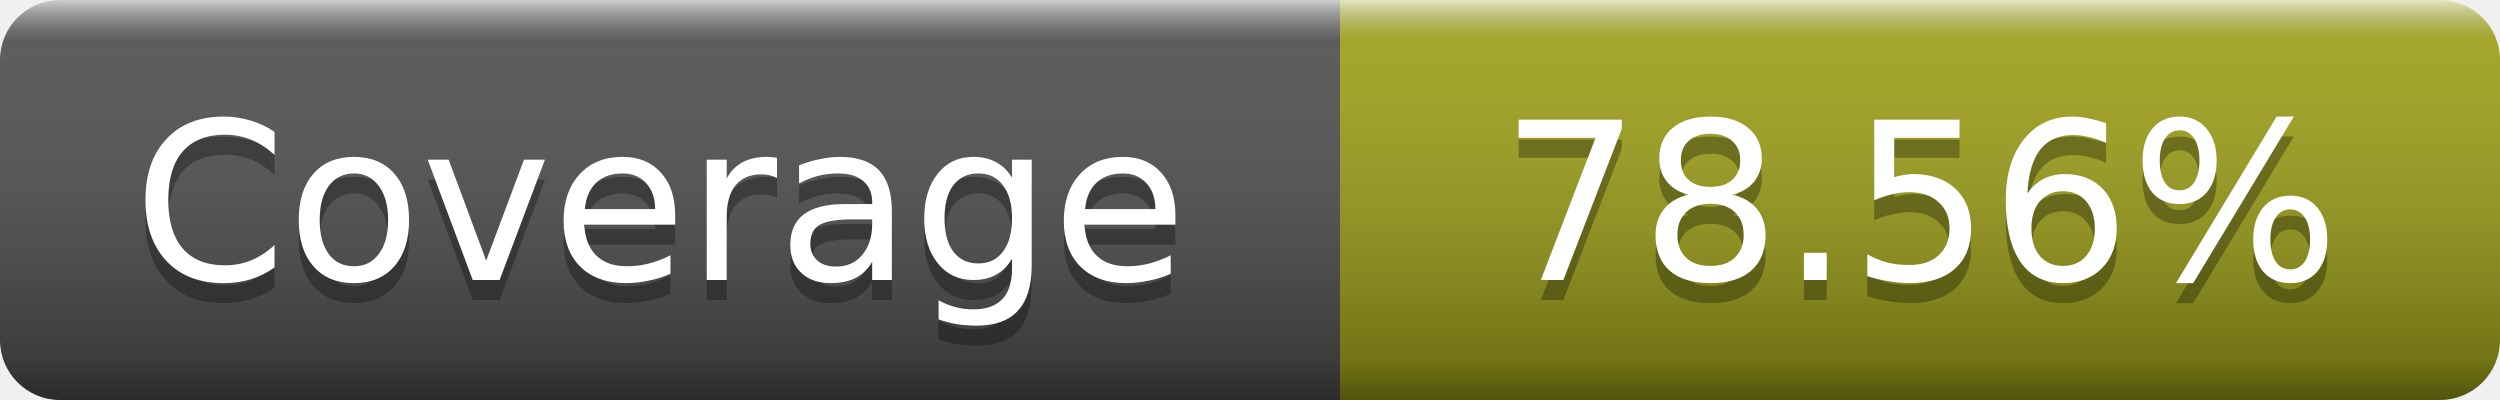
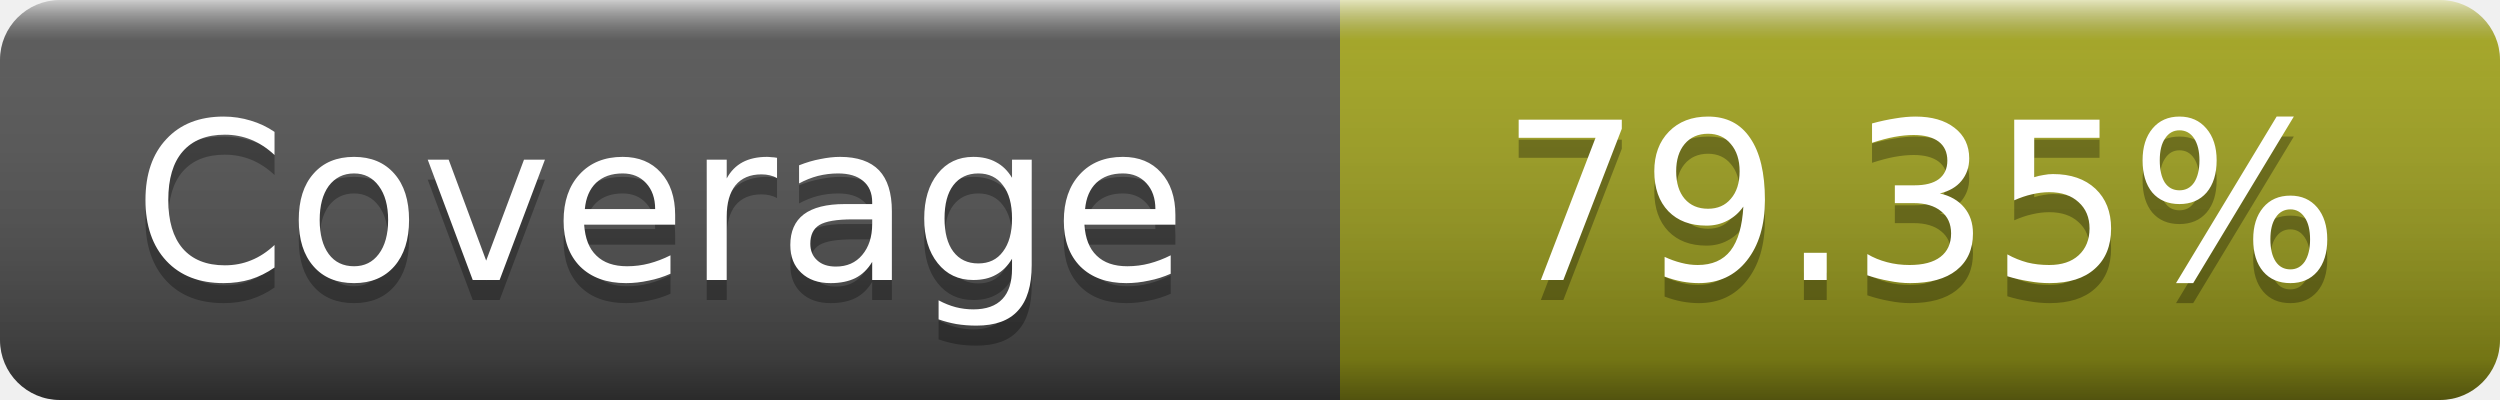
- <svg xmlns="http://www.w3.org/2000/svg" width="125" height="20" role="img" aria-label="Coverage: 78.56%">
+ <svg xmlns="http://www.w3.org/2000/svg" width="125" height="20" role="img" aria-label="Coverage: 79.35%">
  <linearGradient id="s" x2="0" y2="100%">
    <stop offset="0" stop-color="#fff" stop-opacity=".7" />
    <stop offset=".1" stop-color="#aaa" stop-opacity=".1" />
    <stop offset=".9" stop-opacity=".3" />
    <stop offset="1" stop-opacity=".5" />
  </linearGradient>
  <mask id="m">
    <rect width="125" height="20" rx="3" fill="#fff" />
  </mask>
  <g mask="url(#m)">
    <rect width="67" height="20" fill="#555" />
    <rect x="67" width="58" height="20" fill="#a4a61d" />
    <rect width="125" height="20" fill="url(#s)" />
  </g>
  <g fill="#fff" text-anchor="middle" font-family="DejaVu Sans,Verdana,Geneva,sans-serif" font-size="11" text-rendering="geometricPrecision">
    <text x="33" y="15" fill="#010101" fill-opacity=".3">Coverage</text>
    <text x="33" y="14">Coverage</text>
-     <text x="96" y="15" fill="#010101" fill-opacity=".3">78.56%</text>
-     <text x="96" y="14">78.56%</text>
+     <text x="96" y="15" fill="#010101" fill-opacity=".3">79.35%</text>
+     <text x="96" y="14">79.35%</text>
  </g>
</svg>
